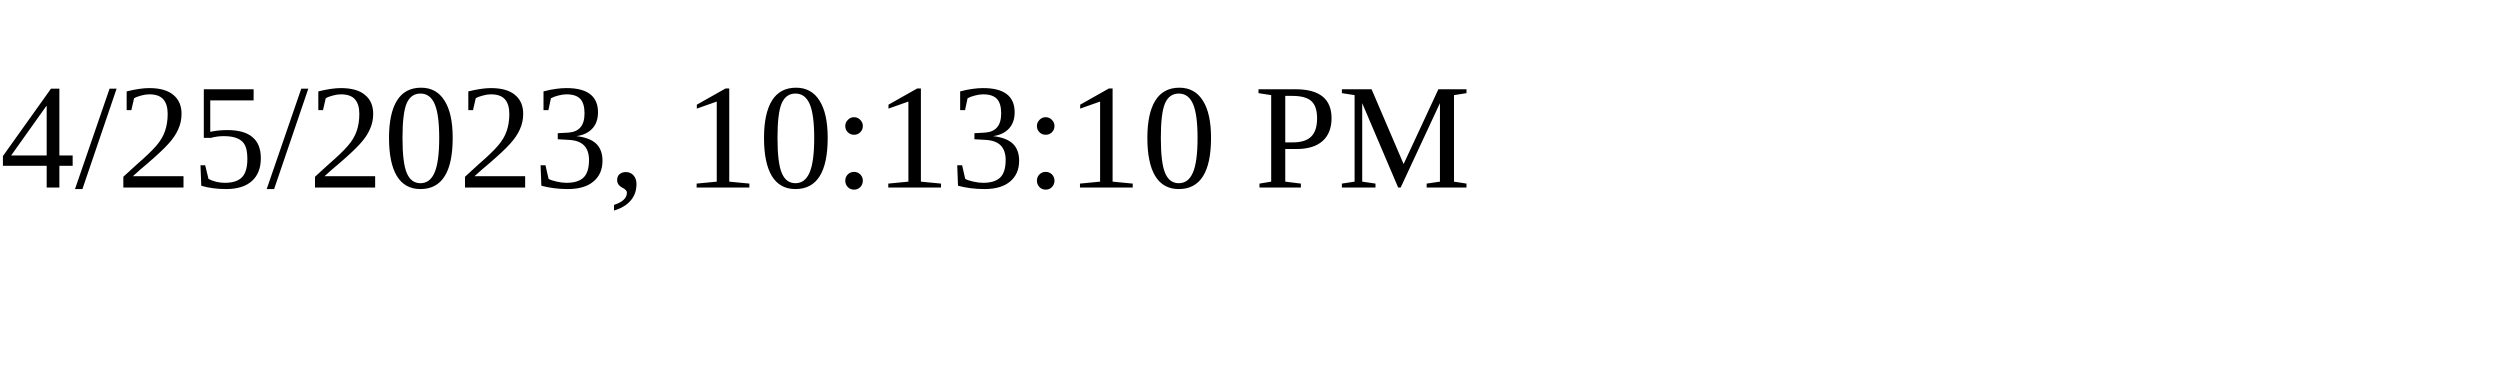
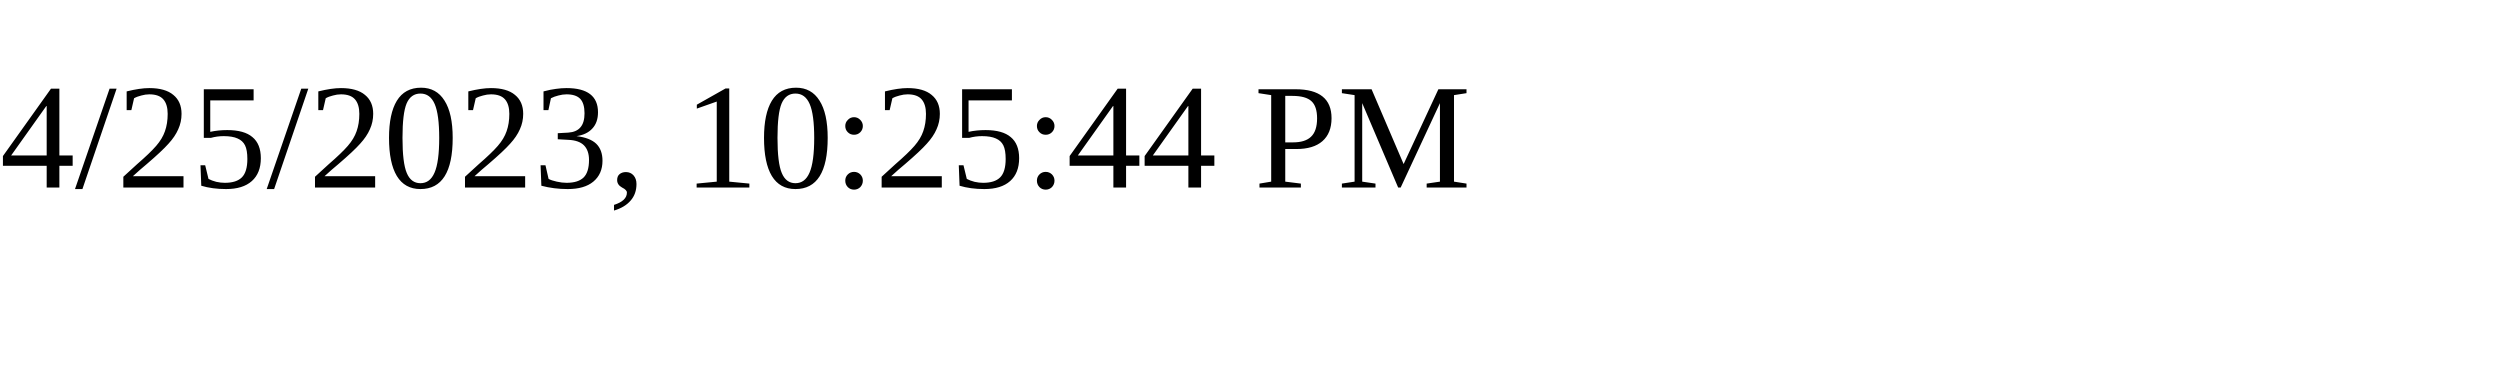
<svg xmlns="http://www.w3.org/2000/svg" height="30" width="200">
-   <text x="0" y="15">4/25/2023, 10:13:10 PM</text>
+   <text x="0" y="15">4/25/2023, 10:25:44 PM</text>
</svg>
